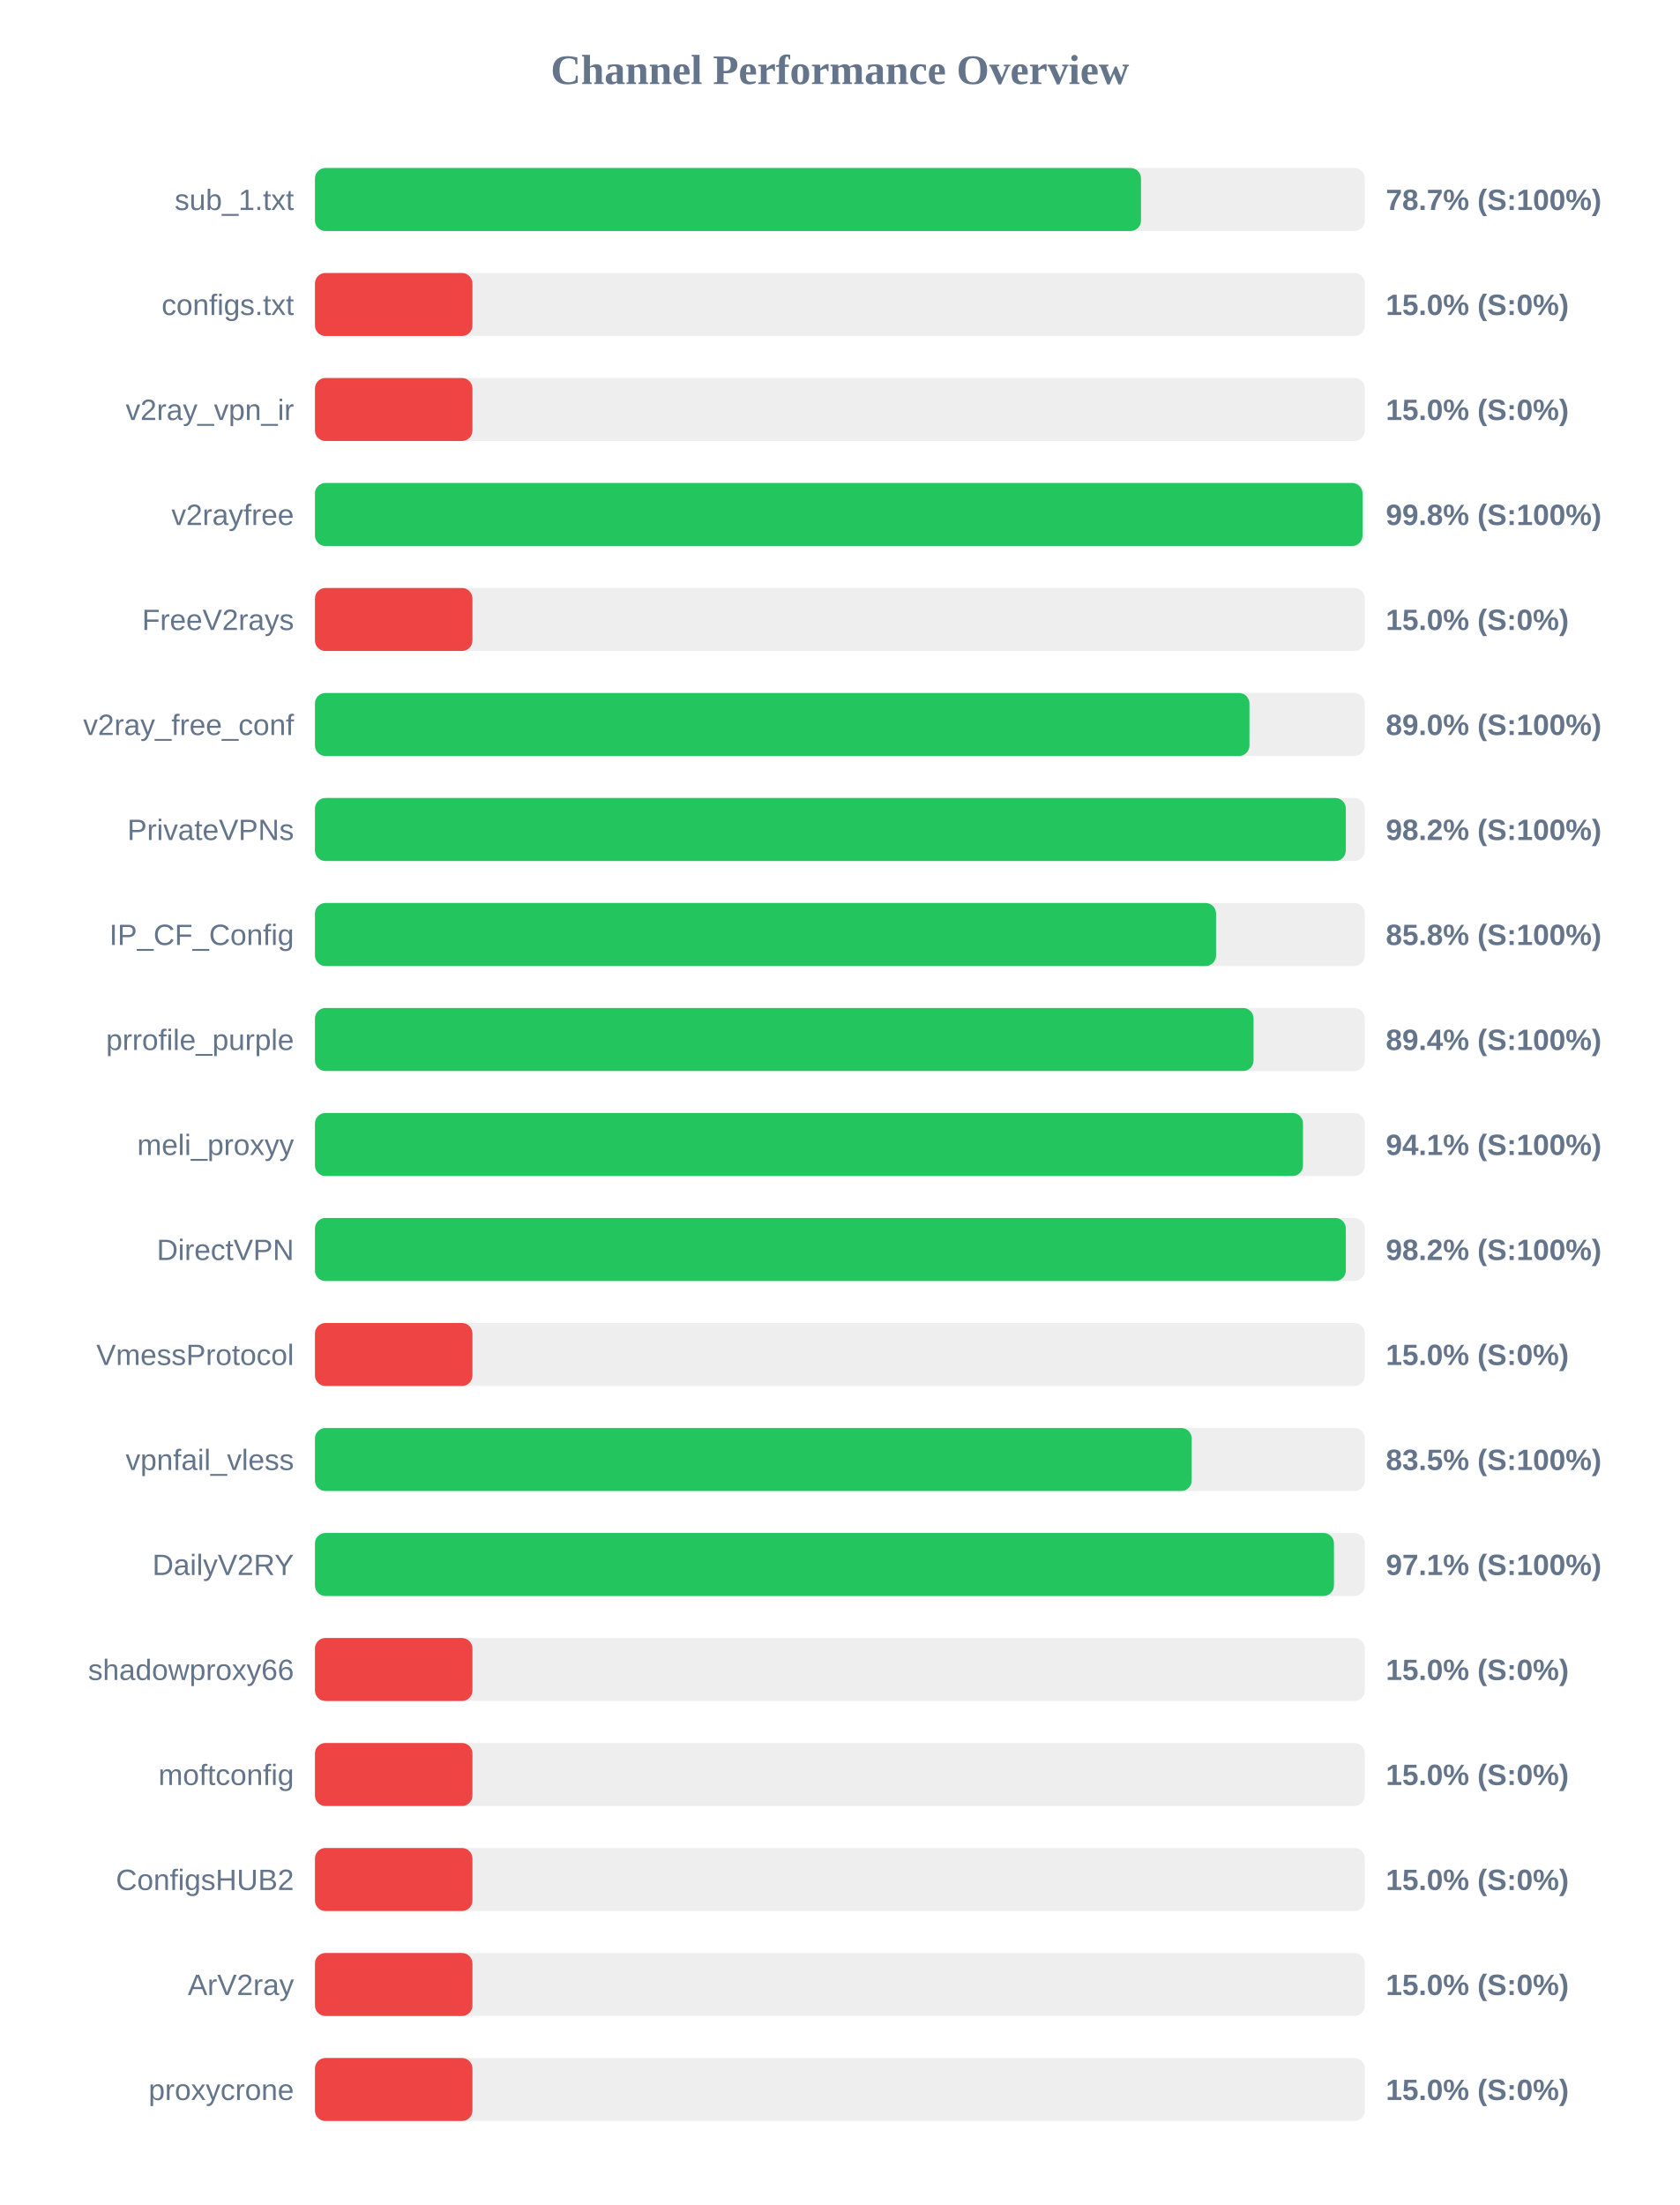
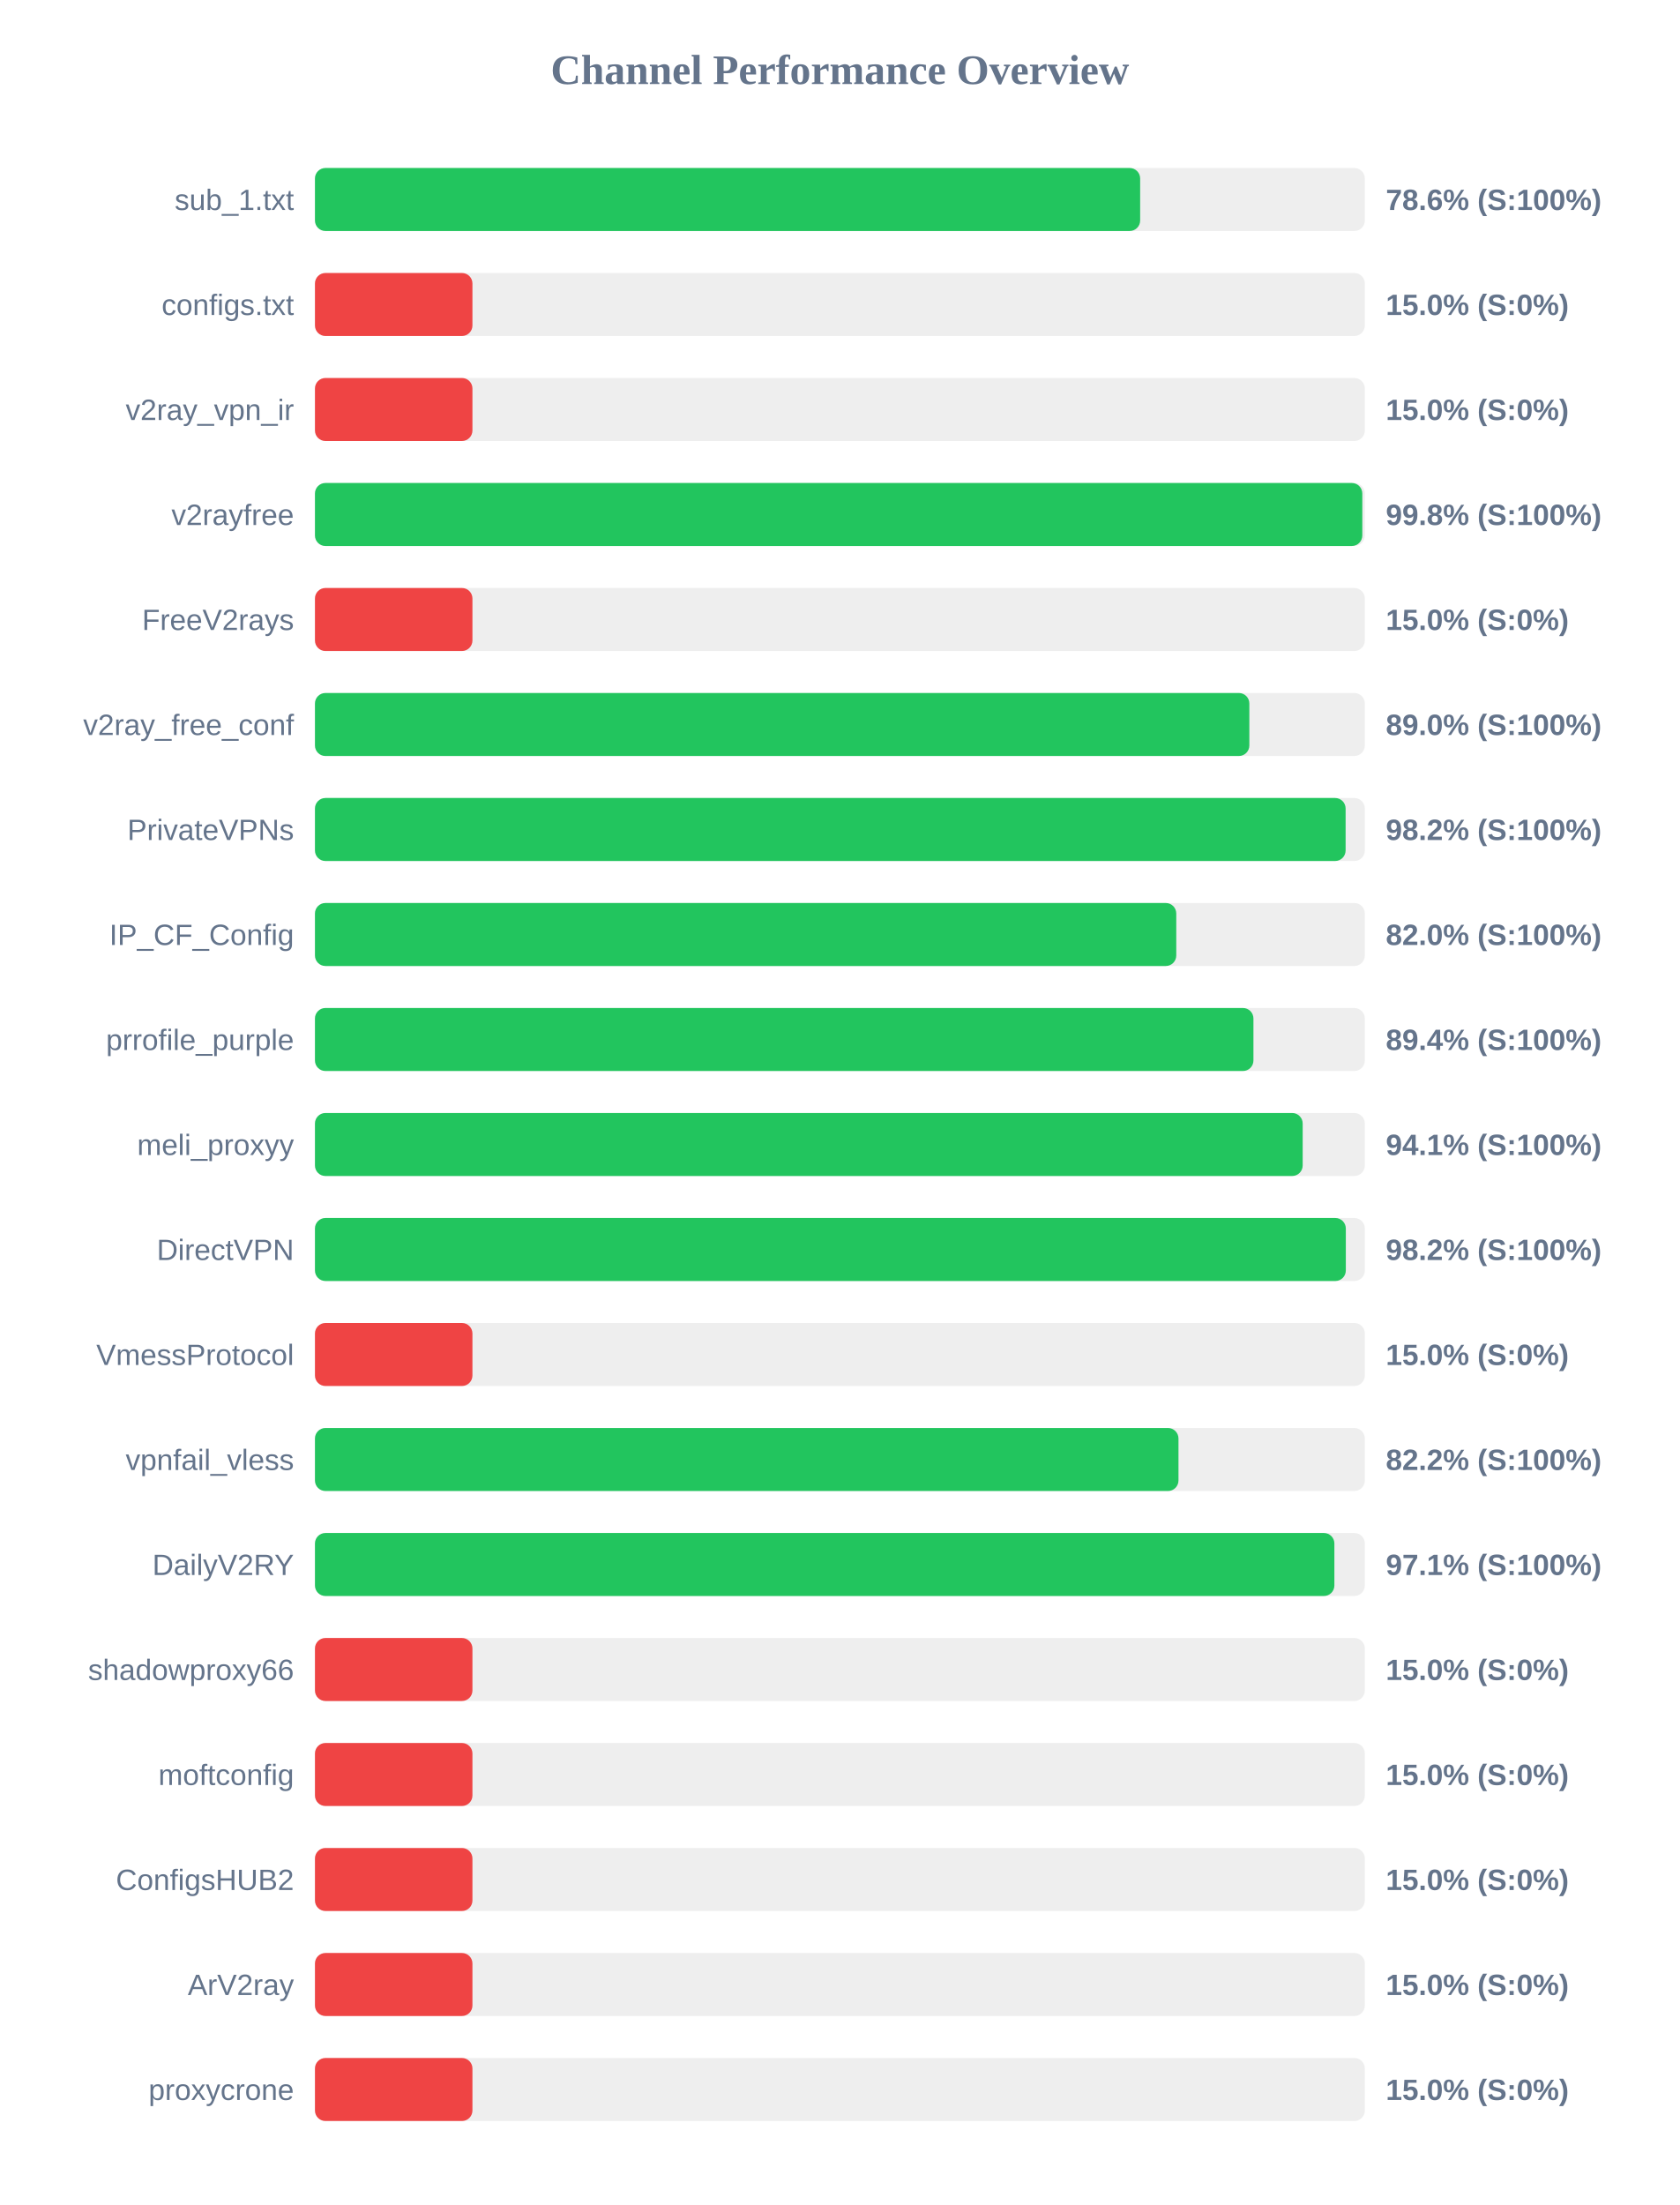
<svg xmlns="http://www.w3.org/2000/svg" width="800" height="1050" version="1.1">
  <style>
        .row { font: 14px Arial; fill: #64748b; }
        .score { font: bold 14px Arial; fill: #64748b; }
    </style>
  <text x="400" y="40" text-anchor="middle" font-size="20px" font-weight="bold" fill="#64748b">Channel Performance Overview</text>
  <rect x="150" y="80" width="500" height="30" fill="#eee" rx="5" />
-   <rect x="150" y="80" width="393.4" height="30" fill="#22c55e" rx="5" />
+   <rect x="150" y="80" width="393.0" height="30" fill="#22c55e" rx="5" />
  <text x="140" y="100" text-anchor="end" class="row">sub_1.txt</text>
-   <text x="660" y="100" text-anchor="start" class="score">78.7% (S:100%)</text>
+   <text x="660" y="100" text-anchor="start" class="score">78.6% (S:100%)</text>
  <rect x="150" y="130" width="500" height="30" fill="#eee" rx="5" />
  <rect x="150" y="130" width="75.0" height="30" fill="#ef4444" rx="5" />
  <text x="140" y="150" text-anchor="end" class="row">configs.txt</text>
  <text x="660" y="150" text-anchor="start" class="score">15.0% (S:0%)</text>
  <rect x="150" y="180" width="500" height="30" fill="#eee" rx="5" />
  <rect x="150" y="180" width="75.0" height="30" fill="#ef4444" rx="5" />
  <text x="140" y="200" text-anchor="end" class="row">v2ray_vpn_ir</text>
  <text x="660" y="200" text-anchor="start" class="score">15.0% (S:0%)</text>
  <rect x="150" y="230" width="500" height="30" fill="#eee" rx="5" />
-   <rect x="150" y="230" width="498.9" height="30" fill="#22c55e" rx="5" />
+   <rect x="150" y="230" width="498.8" height="30" fill="#22c55e" rx="5" />
  <text x="140" y="250" text-anchor="end" class="row">v2rayfree</text>
  <text x="660" y="250" text-anchor="start" class="score">99.8% (S:100%)</text>
  <rect x="150" y="280" width="500" height="30" fill="#eee" rx="5" />
  <rect x="150" y="280" width="75.0" height="30" fill="#ef4444" rx="5" />
  <text x="140" y="300" text-anchor="end" class="row">FreeV2rays</text>
  <text x="660" y="300" text-anchor="start" class="score">15.0% (S:0%)</text>
  <rect x="150" y="330" width="500" height="30" fill="#eee" rx="5" />
-   <rect x="150" y="330" width="445.05" height="30" fill="#22c55e" rx="5" />
+   <rect x="150" y="330" width="445.0" height="30" fill="#22c55e" rx="5" />
  <text x="140" y="350" text-anchor="end" class="row">v2ray_free_conf</text>
  <text x="660" y="350" text-anchor="start" class="score">89.0% (S:100%)</text>
  <rect x="150" y="380" width="500" height="30" fill="#eee" rx="5" />
-   <rect x="150" y="380" width="490.95" height="30" fill="#22c55e" rx="5" />
+   <rect x="150" y="380" width="490.85" height="30" fill="#22c55e" rx="5" />
  <text x="140" y="400" text-anchor="end" class="row">PrivateVPNs</text>
  <text x="660" y="400" text-anchor="start" class="score">98.2% (S:100%)</text>
  <rect x="150" y="430" width="500" height="30" fill="#eee" rx="5" />
-   <rect x="150" y="430" width="429.15" height="30" fill="#22c55e" rx="5" />
+   <rect x="150" y="430" width="410.2" height="30" fill="#22c55e" rx="5" />
  <text x="140" y="450" text-anchor="end" class="row">IP_CF_Config</text>
-   <text x="660" y="450" text-anchor="start" class="score">85.8% (S:100%)</text>
+   <text x="660" y="450" text-anchor="start" class="score">82.0% (S:100%)</text>
  <rect x="150" y="480" width="500" height="30" fill="#eee" rx="5" />
-   <rect x="150" y="480" width="447.0" height="30" fill="#22c55e" rx="5" />
+   <rect x="150" y="480" width="446.95" height="30" fill="#22c55e" rx="5" />
  <text x="140" y="500" text-anchor="end" class="row">prrofile_purple</text>
  <text x="660" y="500" text-anchor="start" class="score">89.4% (S:100%)</text>
  <rect x="150" y="530" width="500" height="30" fill="#eee" rx="5" />
-   <rect x="150" y="530" width="470.55" height="30" fill="#22c55e" rx="5" />
+   <rect x="150" y="530" width="470.4" height="30" fill="#22c55e" rx="5" />
  <text x="140" y="550" text-anchor="end" class="row">meli_proxyy</text>
  <text x="660" y="550" text-anchor="start" class="score">94.1% (S:100%)</text>
  <rect x="150" y="580" width="500" height="30" fill="#eee" rx="5" />
  <rect x="150" y="580" width="490.95" height="30" fill="#22c55e" rx="5" />
  <text x="140" y="600" text-anchor="end" class="row">DirectVPN</text>
  <text x="660" y="600" text-anchor="start" class="score">98.2% (S:100%)</text>
  <rect x="150" y="630" width="500" height="30" fill="#eee" rx="5" />
  <rect x="150" y="630" width="75.0" height="30" fill="#ef4444" rx="5" />
  <text x="140" y="650" text-anchor="end" class="row">VmessProtocol</text>
  <text x="660" y="650" text-anchor="start" class="score">15.0% (S:0%)</text>
  <rect x="150" y="680" width="500" height="30" fill="#eee" rx="5" />
-   <rect x="150" y="680" width="417.55" height="30" fill="#22c55e" rx="5" />
+   <rect x="150" y="680" width="411.25" height="30" fill="#22c55e" rx="5" />
  <text x="140" y="700" text-anchor="end" class="row">vpnfail_vless</text>
-   <text x="660" y="700" text-anchor="start" class="score">83.5% (S:100%)</text>
+   <text x="660" y="700" text-anchor="start" class="score">82.2% (S:100%)</text>
  <rect x="150" y="730" width="500" height="30" fill="#eee" rx="5" />
-   <rect x="150" y="730" width="485.3" height="30" fill="#22c55e" rx="5" />
+   <rect x="150" y="730" width="485.5" height="30" fill="#22c55e" rx="5" />
  <text x="140" y="750" text-anchor="end" class="row">DailyV2RY</text>
  <text x="660" y="750" text-anchor="start" class="score">97.1% (S:100%)</text>
  <rect x="150" y="780" width="500" height="30" fill="#eee" rx="5" />
  <rect x="150" y="780" width="75.0" height="30" fill="#ef4444" rx="5" />
  <text x="140" y="800" text-anchor="end" class="row">shadowproxy66</text>
  <text x="660" y="800" text-anchor="start" class="score">15.0% (S:0%)</text>
  <rect x="150" y="830" width="500" height="30" fill="#eee" rx="5" />
  <rect x="150" y="830" width="75.0" height="30" fill="#ef4444" rx="5" />
  <text x="140" y="850" text-anchor="end" class="row">moftconfig</text>
  <text x="660" y="850" text-anchor="start" class="score">15.0% (S:0%)</text>
  <rect x="150" y="880" width="500" height="30" fill="#eee" rx="5" />
  <rect x="150" y="880" width="75.0" height="30" fill="#ef4444" rx="5" />
  <text x="140" y="900" text-anchor="end" class="row">ConfigsHUB2</text>
  <text x="660" y="900" text-anchor="start" class="score">15.0% (S:0%)</text>
  <rect x="150" y="930" width="500" height="30" fill="#eee" rx="5" />
  <rect x="150" y="930" width="75.0" height="30" fill="#ef4444" rx="5" />
  <text x="140" y="950" text-anchor="end" class="row">ArV2ray</text>
  <text x="660" y="950" text-anchor="start" class="score">15.0% (S:0%)</text>
  <rect x="150" y="980" width="500" height="30" fill="#eee" rx="5" />
  <rect x="150" y="980" width="75.0" height="30" fill="#ef4444" rx="5" />
  <text x="140" y="1000" text-anchor="end" class="row">proxycrone</text>
  <text x="660" y="1000" text-anchor="start" class="score">15.0% (S:0%)</text>
</svg>
